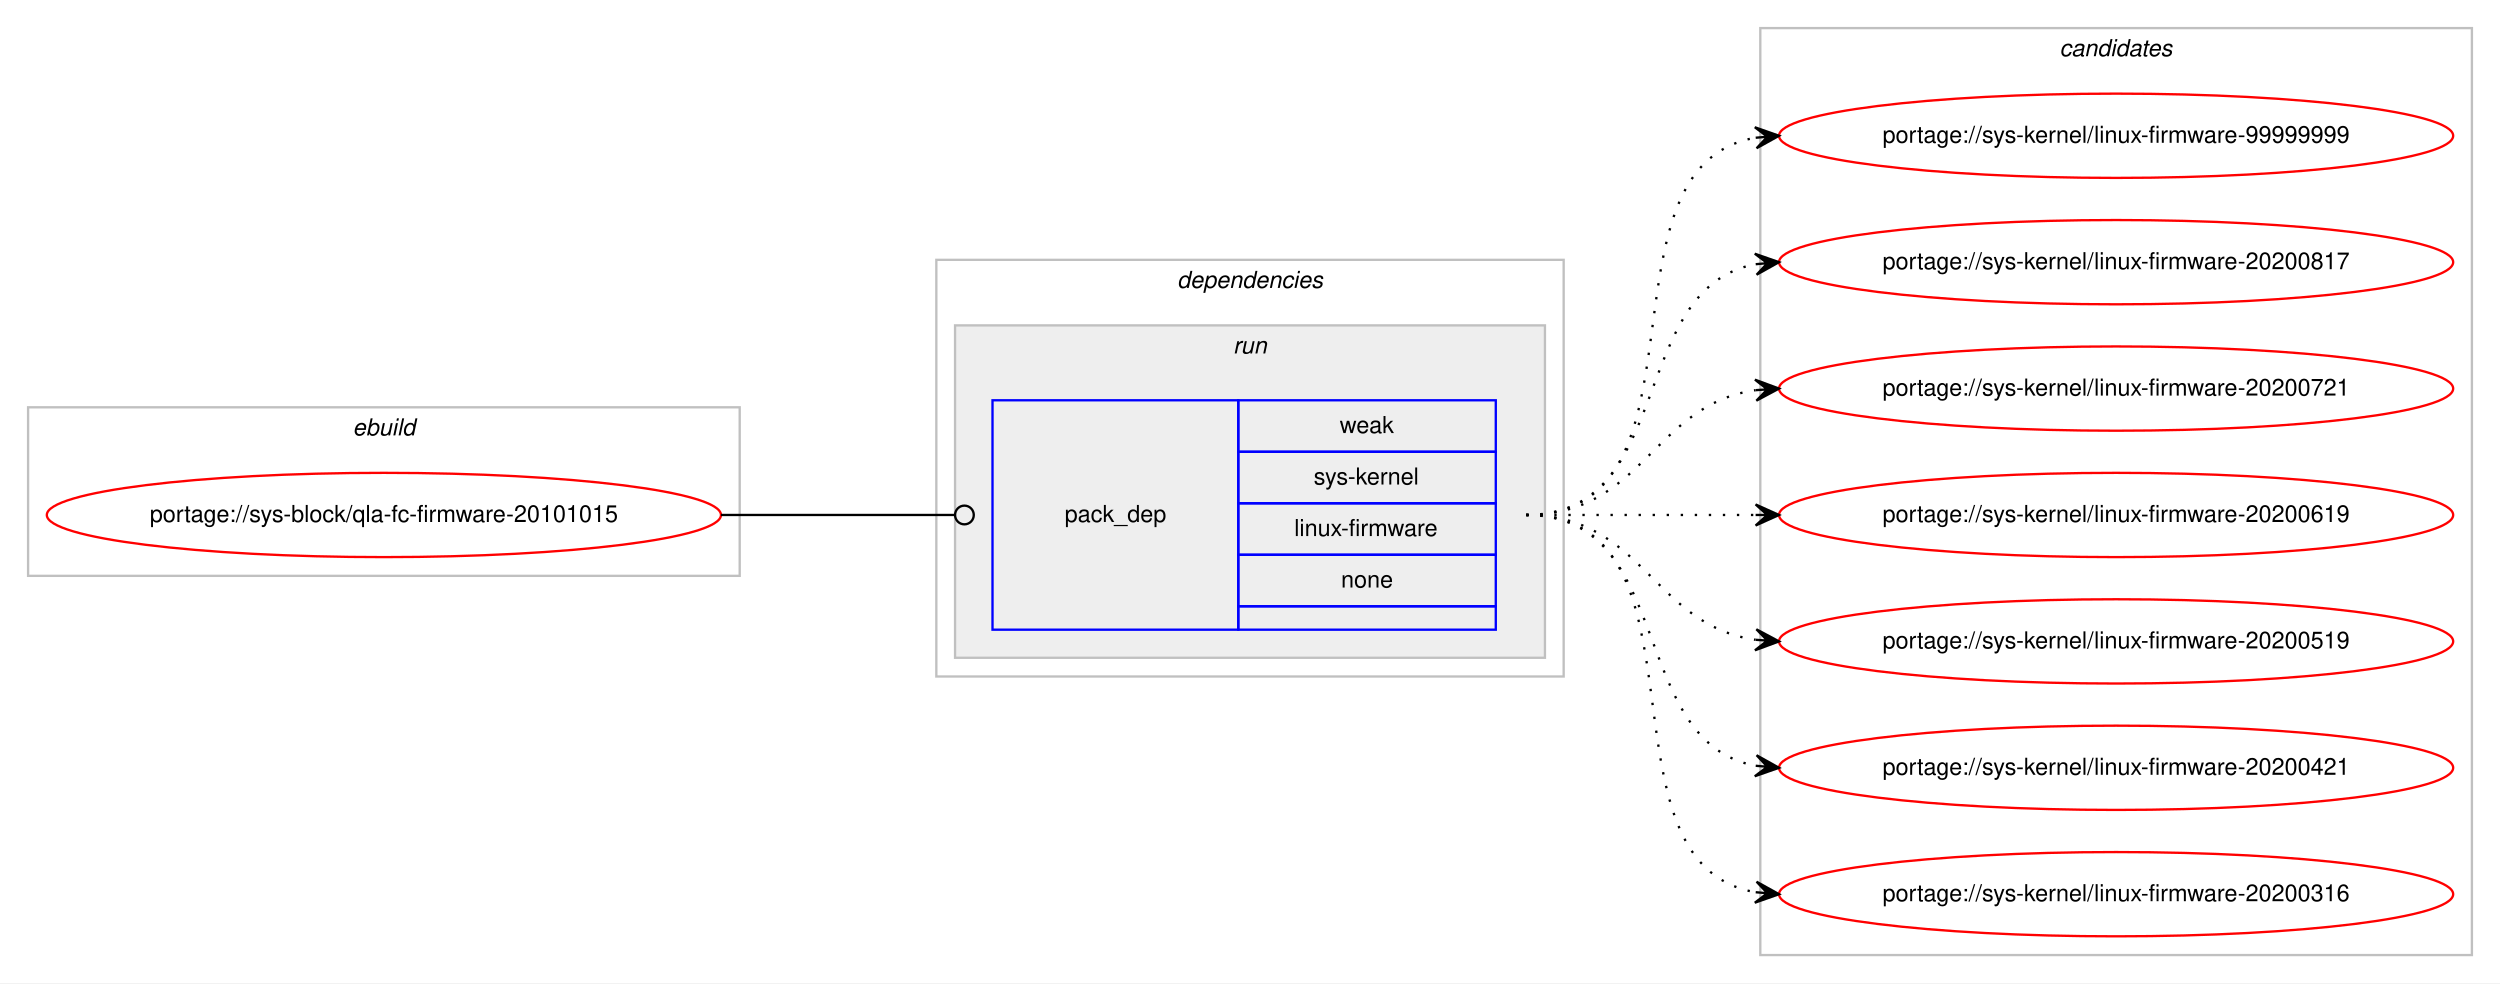
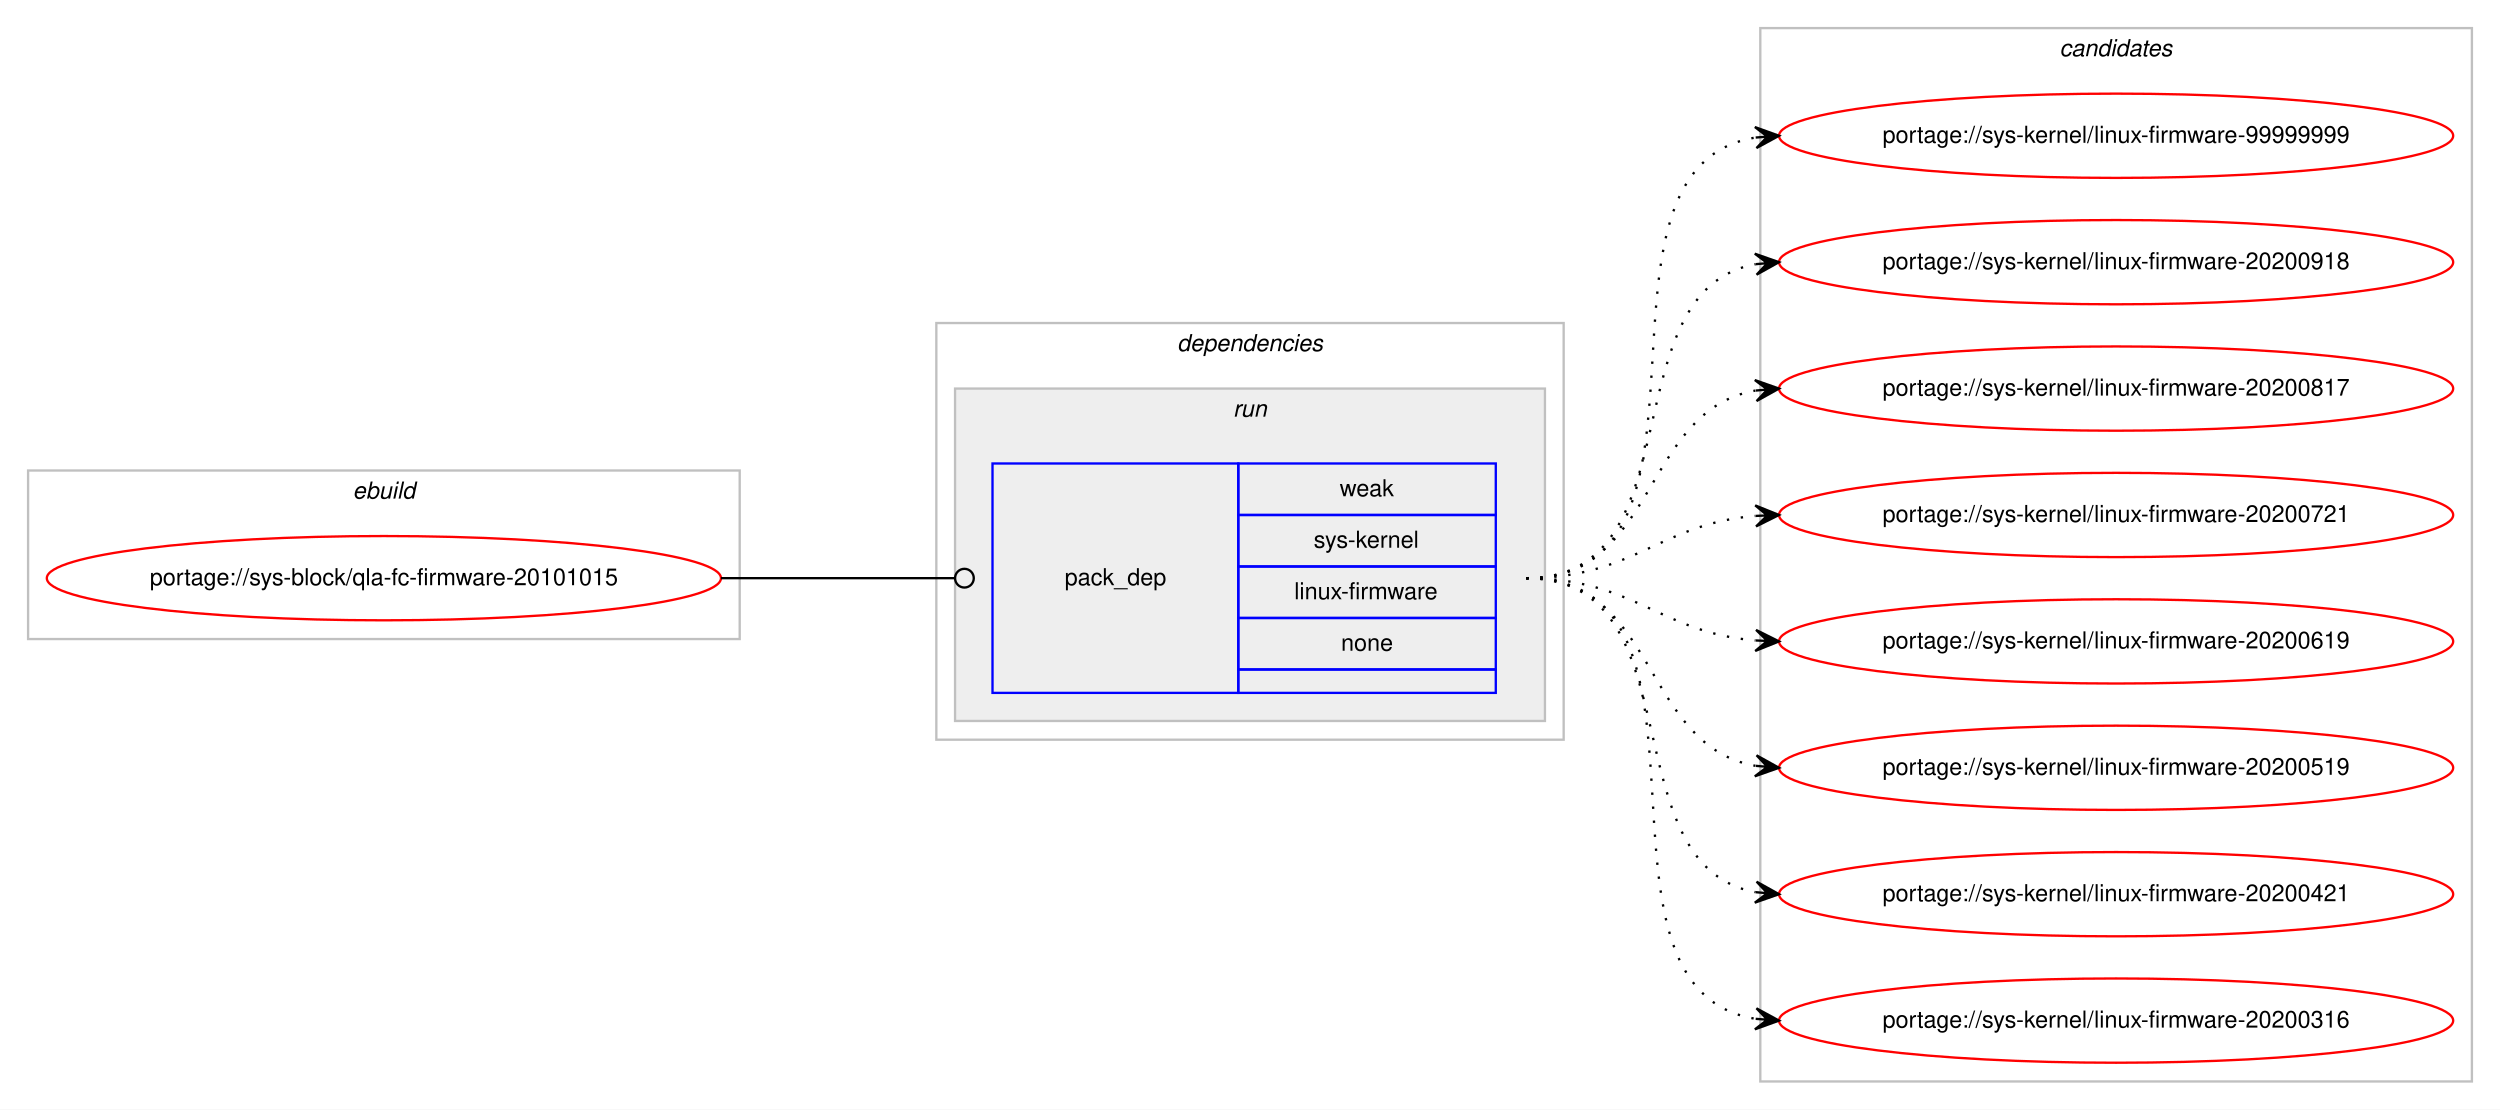
- <svg xmlns="http://www.w3.org/2000/svg" xmlns:xlink="http://www.w3.org/1999/xlink" width="1068pt" height="420pt" viewBox="0.00 0.00 1068.00 420.00">
-   <g id="graph0" class="graph" transform="scale(1 1) rotate(0) translate(4 416)">
-     <polygon fill="#ffffff" stroke="transparent" points="-4,4 -4,-416 1064,-416 1064,4 -4,4" />
+ <svg xmlns="http://www.w3.org/2000/svg" xmlns:xlink="http://www.w3.org/1999/xlink" width="1068pt" height="474pt" viewBox="0.00 0.00 1068.00 474.00">
+   <g id="graph0" class="graph" transform="scale(1 1) rotate(0) translate(4 470)">
+     <polygon fill="#ffffff" stroke="transparent" points="-4,4 -4,-470 1064,-470 1064,4 -4,4" />
    <g id="clust1" class="cluster">
-       <polygon fill="none" stroke="#c0c0c0" points="8,-170 8,-242 312,-242 312,-170 8,-170" />
-       <text text-anchor="start" x="146.663" y="-230" font-family="Helvetica,sans-Serif" font-style="italic" font-size="10.00" fill="#000000">ebuild</text>
+       <polygon fill="none" stroke="#c0c0c0" points="8,-197 8,-269 312,-269 312,-197 8,-197" />
+       <text text-anchor="start" x="146.663" y="-257" font-family="Helvetica,sans-Serif" font-style="italic" font-size="10.00" fill="#000000">ebuild</text>
    </g>
    <g id="clust2" class="cluster">
-       <polygon fill="none" stroke="#c0c0c0" points="396,-127 396,-305 664,-305 664,-127 396,-127" />
-       <text text-anchor="start" x="498.875" y="-293" font-family="Helvetica,sans-Serif" font-style="italic" font-size="10.00" fill="#000000">dependencies</text>
+       <polygon fill="none" stroke="#c0c0c0" points="396,-154 396,-332 664,-332 664,-154 396,-154" />
+       <text text-anchor="start" x="498.875" y="-320" font-family="Helvetica,sans-Serif" font-style="italic" font-size="10.00" fill="#000000">dependencies</text>
    </g>
    <g id="clust5" class="cluster">
-       <polygon fill="#eeeeee" stroke="#c0c0c0" points="404,-135 404,-277 656,-277 656,-135 404,-135" />
-       <text text-anchor="start" x="522.777" y="-265" font-family="Helvetica,sans-Serif" font-style="italic" font-size="10.00" fill="#000000">run</text>
+       <polygon fill="#eeeeee" stroke="#c0c0c0" points="404,-162 404,-304 656,-304 656,-162 404,-162" />
+       <text text-anchor="start" x="522.777" y="-292" font-family="Helvetica,sans-Serif" font-style="italic" font-size="10.00" fill="#000000">run</text>
    </g>
    <g id="clust7" class="cluster">
-       <polygon fill="none" stroke="#c0c0c0" points="748,-8 748,-404 1052,-404 1052,-8 748,-8" />
-       <text text-anchor="start" x="875.824" y="-392" font-family="Helvetica,sans-Serif" font-style="italic" font-size="10.00" fill="#000000">candidates</text>
+       <polygon fill="none" stroke="#c0c0c0" points="748,-8 748,-458 1052,-458 1052,-8 748,-8" />
+       <text text-anchor="start" x="875.824" y="-446" font-family="Helvetica,sans-Serif" font-style="italic" font-size="10.00" fill="#000000">candidates</text>
    </g>
    <g id="node1" class="node">
      <g id="a_node1">
        <a xlink:href="../sys-block/qla-fc-firmware-20101015.svg" xlink:title="portage://sys-block/qla-fc-firmware-20101015">
-           <ellipse fill="none" stroke="#ff0000" cx="160" cy="-196" rx="144" ry="18" />
-           <text text-anchor="middle" x="160" y="-193" font-family="Helvetica,sans-Serif" font-size="10.00" fill="#000000">portage://sys-block/qla-fc-firmware-20101015</text>
+           <ellipse fill="none" stroke="#ff0000" cx="160" cy="-223" rx="144" ry="18" />
+           <text text-anchor="middle" x="160" y="-220" font-family="Helvetica,sans-Serif" font-size="10.00" fill="#000000">portage://sys-block/qla-fc-firmware-20101015</text>
        </a>
      </g>
    </g>
    <g id="node2" class="node">
-       <polygon fill="none" stroke="#0000ff" points="420,-147 420,-245 525,-245 525,-147 420,-147" />
-       <text text-anchor="start" x="450.823" y="-193" font-family="Helvetica,sans-Serif" font-size="10.00" fill="#000000">pack_dep</text>
-       <polygon fill="none" stroke="#0000ff" points="525,-223 525,-245 635,-245 635,-223 525,-223" />
-       <text text-anchor="start" x="568.332" y="-231" font-family="Helvetica,sans-Serif" font-size="10.00" fill="#000000">weak</text>
-       <polygon fill="none" stroke="#0000ff" points="525,-201 525,-223 635,-223 635,-201 525,-201" />
-       <text text-anchor="start" x="557.223" y="-209" font-family="Helvetica,sans-Serif" font-size="10.00" fill="#000000">sys-kernel</text>
-       <polygon fill="none" stroke="#0000ff" points="525,-179 525,-201 635,-201 635,-179 525,-179" />
-       <text text-anchor="start" x="548.896" y="-187" font-family="Helvetica,sans-Serif" font-size="10.00" fill="#000000">linux-firmware</text>
-       <polygon fill="none" stroke="#0000ff" points="525,-157 525,-179 635,-179 635,-157 525,-157" />
-       <text text-anchor="start" x="568.882" y="-165" font-family="Helvetica,sans-Serif" font-size="10.00" fill="#000000">none</text>
-       <polygon fill="none" stroke="#0000ff" points="525,-147 525,-157 635,-157 635,-147 525,-147" />
+       <polygon fill="none" stroke="#0000ff" points="420,-174 420,-272 525,-272 525,-174 420,-174" />
+       <text text-anchor="start" x="450.823" y="-220" font-family="Helvetica,sans-Serif" font-size="10.00" fill="#000000">pack_dep</text>
+       <polygon fill="none" stroke="#0000ff" points="525,-250 525,-272 635,-272 635,-250 525,-250" />
+       <text text-anchor="start" x="568.332" y="-258" font-family="Helvetica,sans-Serif" font-size="10.00" fill="#000000">weak</text>
+       <polygon fill="none" stroke="#0000ff" points="525,-228 525,-250 635,-250 635,-228 525,-228" />
+       <text text-anchor="start" x="557.223" y="-236" font-family="Helvetica,sans-Serif" font-size="10.00" fill="#000000">sys-kernel</text>
+       <polygon fill="none" stroke="#0000ff" points="525,-206 525,-228 635,-228 635,-206 525,-206" />
+       <text text-anchor="start" x="548.896" y="-214" font-family="Helvetica,sans-Serif" font-size="10.00" fill="#000000">linux-firmware</text>
+       <polygon fill="none" stroke="#0000ff" points="525,-184 525,-206 635,-206 635,-184 525,-184" />
+       <text text-anchor="start" x="568.882" y="-192" font-family="Helvetica,sans-Serif" font-size="10.00" fill="#000000">none</text>
+       <polygon fill="none" stroke="#0000ff" points="525,-174 525,-184 635,-184 635,-174 525,-174" />
    </g>
    <g id="edge1" class="edge">
-       <path fill="none" stroke="#000000" d="M304,-196C349.188,-196 362.47,-196 403.919,-196" />
-       <ellipse fill="none" stroke="#000000" cx="408" cy="-196" rx="4" ry="4" />
+       <path fill="none" stroke="#000000" d="M304,-223C349.188,-223 362.47,-223 403.919,-223" />
+       <ellipse fill="none" stroke="#000000" cx="408" cy="-223" rx="4" ry="4" />
    </g>
    <g id="node3" class="node">
      <g id="a_node3">
        <a xlink:href="../sys-kernel/linux-firmware-99999999.svg" xlink:title="portage://sys-kernel/linux-firmware-99999999">
-           <ellipse fill="none" stroke="#ff0000" cx="900" cy="-358" rx="144" ry="18" />
-           <text text-anchor="middle" x="900" y="-355" font-family="Helvetica,sans-Serif" font-size="10.00" fill="#000000">portage://sys-kernel/linux-firmware-99999999</text>
+           <ellipse fill="none" stroke="#ff0000" cx="900" cy="-412" rx="144" ry="18" />
+           <text text-anchor="middle" x="900" y="-409" font-family="Helvetica,sans-Serif" font-size="10.00" fill="#000000">portage://sys-kernel/linux-firmware-99999999</text>
        </a>
      </g>
    </g>
    <g id="edge2" class="edge">
-       <path fill="none" stroke="#000000" stroke-dasharray="1,5" d="M648,-196C730.815,-196 674.779,-344.377 745.661,-357.128" />
-       <polygon fill="#000000" stroke="#000000" points="756,-358 745.657,-361.644 751.018,-357.58 746.035,-357.16 746.035,-357.16 746.035,-357.16 751.018,-357.58 746.413,-352.676 756,-358 756,-358" />
+       <path fill="none" stroke="#000000" stroke-dasharray="1,5" d="M648,-223C741.157,-223 665.347,-398.233 745.964,-411.238" />
+       <polygon fill="#000000" stroke="#000000" points="756,-412 745.688,-415.73 751.014,-411.622 746.029,-411.243 746.029,-411.243 746.029,-411.243 751.014,-411.622 746.369,-406.756 756,-412 756,-412" />
    </g>
    <g id="node4" class="node">
      <g id="a_node4">
+         <a xlink:href="../sys-kernel/linux-firmware-20200918.svg" xlink:title="portage://sys-kernel/linux-firmware-20200918">
+           <ellipse fill="none" stroke="#ff0000" cx="900" cy="-358" rx="144" ry="18" />
+           <text text-anchor="middle" x="900" y="-355" font-family="Helvetica,sans-Serif" font-size="10.00" fill="#000000">portage://sys-kernel/linux-firmware-20200918</text>
+         </a>
+       </g>
+     </g>
+     <g id="edge3" class="edge">
+       <path fill="none" stroke="#000000" stroke-dasharray="1,5" d="M648,-223C721.236,-223 683.175,-345.64 745.977,-357.138" />
+       <polygon fill="#000000" stroke="#000000" points="756,-358 745.651,-361.626 751.018,-357.572 746.037,-357.143 746.037,-357.143 746.037,-357.143 751.018,-357.572 746.423,-352.659 756,-358 756,-358" />
+     </g>
+     <g id="node5" class="node">
+       <g id="a_node5">
        <a xlink:href="../sys-kernel/linux-firmware-20200817.svg" xlink:title="portage://sys-kernel/linux-firmware-20200817">
          <ellipse fill="none" stroke="#ff0000" cx="900" cy="-304" rx="144" ry="18" />
          <text text-anchor="middle" x="900" y="-301" font-family="Helvetica,sans-Serif" font-size="10.00" fill="#000000">portage://sys-kernel/linux-firmware-20200817</text>
        </a>
      </g>
    </g>
-     <g id="edge3" class="edge">
-       <path fill="none" stroke="#000000" stroke-dasharray="1,5" d="M648,-196C712.303,-196 690.78,-292.91 746.031,-303.131" />
-       <polygon fill="#000000" stroke="#000000" points="756,-304 745.647,-307.614 751.019,-303.566 746.038,-303.131 746.038,-303.131 746.038,-303.131 751.019,-303.566 746.429,-298.648 756,-304 756,-304" />
+     <g id="edge4" class="edge">
+       <path fill="none" stroke="#000000" stroke-dasharray="1,5" d="M648,-223C704.367,-223 697.189,-294.488 745.861,-303.145" />
+       <polygon fill="#000000" stroke="#000000" points="756,-304 745.657,-307.644 751.018,-303.58 746.035,-303.16 746.035,-303.16 746.035,-303.16 751.018,-303.58 746.413,-298.676 756,-304 756,-304" />
    </g>
-     <g id="node5" class="node">
-       <g id="a_node5">
+     <g id="node6" class="node">
+       <g id="a_node6">
        <a xlink:href="../sys-kernel/linux-firmware-20200721.svg" xlink:title="portage://sys-kernel/linux-firmware-20200721">
          <ellipse fill="none" stroke="#ff0000" cx="900" cy="-250" rx="144" ry="18" />
          <text text-anchor="middle" x="900" y="-247" font-family="Helvetica,sans-Serif" font-size="10.00" fill="#000000">portage://sys-kernel/linux-firmware-20200721</text>
        </a>
      </g>
    </g>
-     <g id="edge4" class="edge">
-       <path fill="none" stroke="#000000" stroke-dasharray="1,5" d="M648,-196C698.102,-196 702.012,-243.066 745.979,-249.317" />
-       <polygon fill="#000000" stroke="#000000" points="756,-250 745.717,-253.81 751.012,-249.66 746.023,-249.32 746.023,-249.32 746.023,-249.32 751.012,-249.66 746.329,-244.831 756,-250 756,-250" />
+     <g id="edge5" class="edge">
+       <path fill="none" stroke="#000000" stroke-dasharray="1,5" d="M648,-223C693.902,-223 705.004,-246.239 745.876,-249.597" />
+       <polygon fill="#000000" stroke="#000000" points="756,-250 745.829,-254.099 751.004,-249.801 746.008,-249.602 746.008,-249.602 746.008,-249.602 751.004,-249.801 746.187,-245.106 756,-250 756,-250" />
    </g>
-     <g id="node6" class="node">
-       <g id="a_node6">
+     <g id="node7" class="node">
+       <g id="a_node7">
        <a xlink:href="../sys-kernel/linux-firmware-20200619.svg" xlink:title="portage://sys-kernel/linux-firmware-20200619">
          <ellipse fill="none" stroke="#ff0000" cx="900" cy="-196" rx="144" ry="18" />
          <text text-anchor="middle" x="900" y="-193" font-family="Helvetica,sans-Serif" font-size="10.00" fill="#000000">portage://sys-kernel/linux-firmware-20200619</text>
        </a>
      </g>
    </g>
-     <g id="edge5" class="edge">
-       <path fill="none" stroke="#000000" stroke-dasharray="1,5" d="M648,-196C692.438,-196 706.02,-196 745.878,-196" />
-       <polygon fill="#000000" stroke="#000000" points="756,-196 746,-200.5 751,-196 746,-196 746,-196 746,-196 751,-196 746,-191.5 756,-196 756,-196" />
+     <g id="edge6" class="edge">
+       <path fill="none" stroke="#000000" stroke-dasharray="1,5" d="M648,-223C693.902,-223 705.004,-199.761 745.876,-196.403" />
+       <polygon fill="#000000" stroke="#000000" points="756,-196 746.187,-200.894 751.004,-196.199 746.008,-196.398 746.008,-196.398 746.008,-196.398 751.004,-196.199 745.829,-191.901 756,-196 756,-196" />
    </g>
-     <g id="node7" class="node">
-       <g id="a_node7">
+     <g id="node8" class="node">
+       <g id="a_node8">
        <a xlink:href="../sys-kernel/linux-firmware-20200519.svg" xlink:title="portage://sys-kernel/linux-firmware-20200519">
          <ellipse fill="none" stroke="#ff0000" cx="900" cy="-142" rx="144" ry="18" />
          <text text-anchor="middle" x="900" y="-139" font-family="Helvetica,sans-Serif" font-size="10.00" fill="#000000">portage://sys-kernel/linux-firmware-20200519</text>
        </a>
      </g>
    </g>
-     <g id="edge6" class="edge">
-       <path fill="none" stroke="#000000" stroke-dasharray="1,5" d="M648,-196C698.102,-196 702.012,-148.934 745.979,-142.683" />
-       <polygon fill="#000000" stroke="#000000" points="756,-142 746.329,-147.169 751.012,-142.34 746.023,-142.68 746.023,-142.68 746.023,-142.68 751.012,-142.34 745.717,-138.19 756,-142 756,-142" />
+     <g id="edge7" class="edge">
+       <path fill="none" stroke="#000000" stroke-dasharray="1,5" d="M648,-223C704.367,-223 697.189,-151.512 745.861,-142.855" />
+       <polygon fill="#000000" stroke="#000000" points="756,-142 746.413,-147.324 751.018,-142.42 746.035,-142.84 746.035,-142.84 746.035,-142.84 751.018,-142.42 745.657,-138.356 756,-142 756,-142" />
    </g>
-     <g id="node8" class="node">
-       <g id="a_node8">
+     <g id="node9" class="node">
+       <g id="a_node9">
        <a xlink:href="../sys-kernel/linux-firmware-20200421.svg" xlink:title="portage://sys-kernel/linux-firmware-20200421">
          <ellipse fill="none" stroke="#ff0000" cx="900" cy="-88" rx="144" ry="18" />
          <text text-anchor="middle" x="900" y="-85" font-family="Helvetica,sans-Serif" font-size="10.00" fill="#000000">portage://sys-kernel/linux-firmware-20200421</text>
        </a>
      </g>
    </g>
-     <g id="edge7" class="edge">
-       <path fill="none" stroke="#000000" stroke-dasharray="1,5" d="M648,-196C712.303,-196 690.78,-99.09 746.031,-88.869" />
-       <polygon fill="#000000" stroke="#000000" points="756,-88 746.429,-93.352 751.019,-88.434 746.038,-88.869 746.038,-88.869 746.038,-88.869 751.019,-88.434 745.647,-84.386 756,-88 756,-88" />
+     <g id="edge8" class="edge">
+       <path fill="none" stroke="#000000" stroke-dasharray="1,5" d="M648,-223C721.236,-223 683.175,-100.36 745.977,-88.862" />
+       <polygon fill="#000000" stroke="#000000" points="756,-88 746.423,-93.341 751.018,-88.428 746.037,-88.857 746.037,-88.857 746.037,-88.857 751.018,-88.428 745.651,-84.374 756,-88 756,-88" />
    </g>
-     <g id="node9" class="node">
-       <g id="a_node9">
+     <g id="node10" class="node">
+       <g id="a_node10">
        <a xlink:href="../sys-kernel/linux-firmware-20200316.svg" xlink:title="portage://sys-kernel/linux-firmware-20200316">
          <ellipse fill="none" stroke="#ff0000" cx="900" cy="-34" rx="144" ry="18" />
          <text text-anchor="middle" x="900" y="-31" font-family="Helvetica,sans-Serif" font-size="10.00" fill="#000000">portage://sys-kernel/linux-firmware-20200316</text>
        </a>
      </g>
    </g>
-     <g id="edge8" class="edge">
-       <path fill="none" stroke="#000000" stroke-dasharray="1,5" d="M648,-196C730.815,-196 674.779,-47.623 745.661,-34.872" />
-       <polygon fill="#000000" stroke="#000000" points="756,-34 746.413,-39.324 751.018,-34.42 746.035,-34.84 746.035,-34.84 746.035,-34.84 751.018,-34.42 745.657,-30.356 756,-34 756,-34" />
+     <g id="edge9" class="edge">
+       <path fill="none" stroke="#000000" stroke-dasharray="1,5" d="M648,-223C741.157,-223 665.347,-47.767 745.964,-34.761" />
+       <polygon fill="#000000" stroke="#000000" points="756,-34 746.369,-39.244 751.014,-34.378 746.029,-34.757 746.029,-34.757 746.029,-34.757 751.014,-34.378 745.688,-30.27 756,-34 756,-34" />
    </g>
  </g>
</svg>
